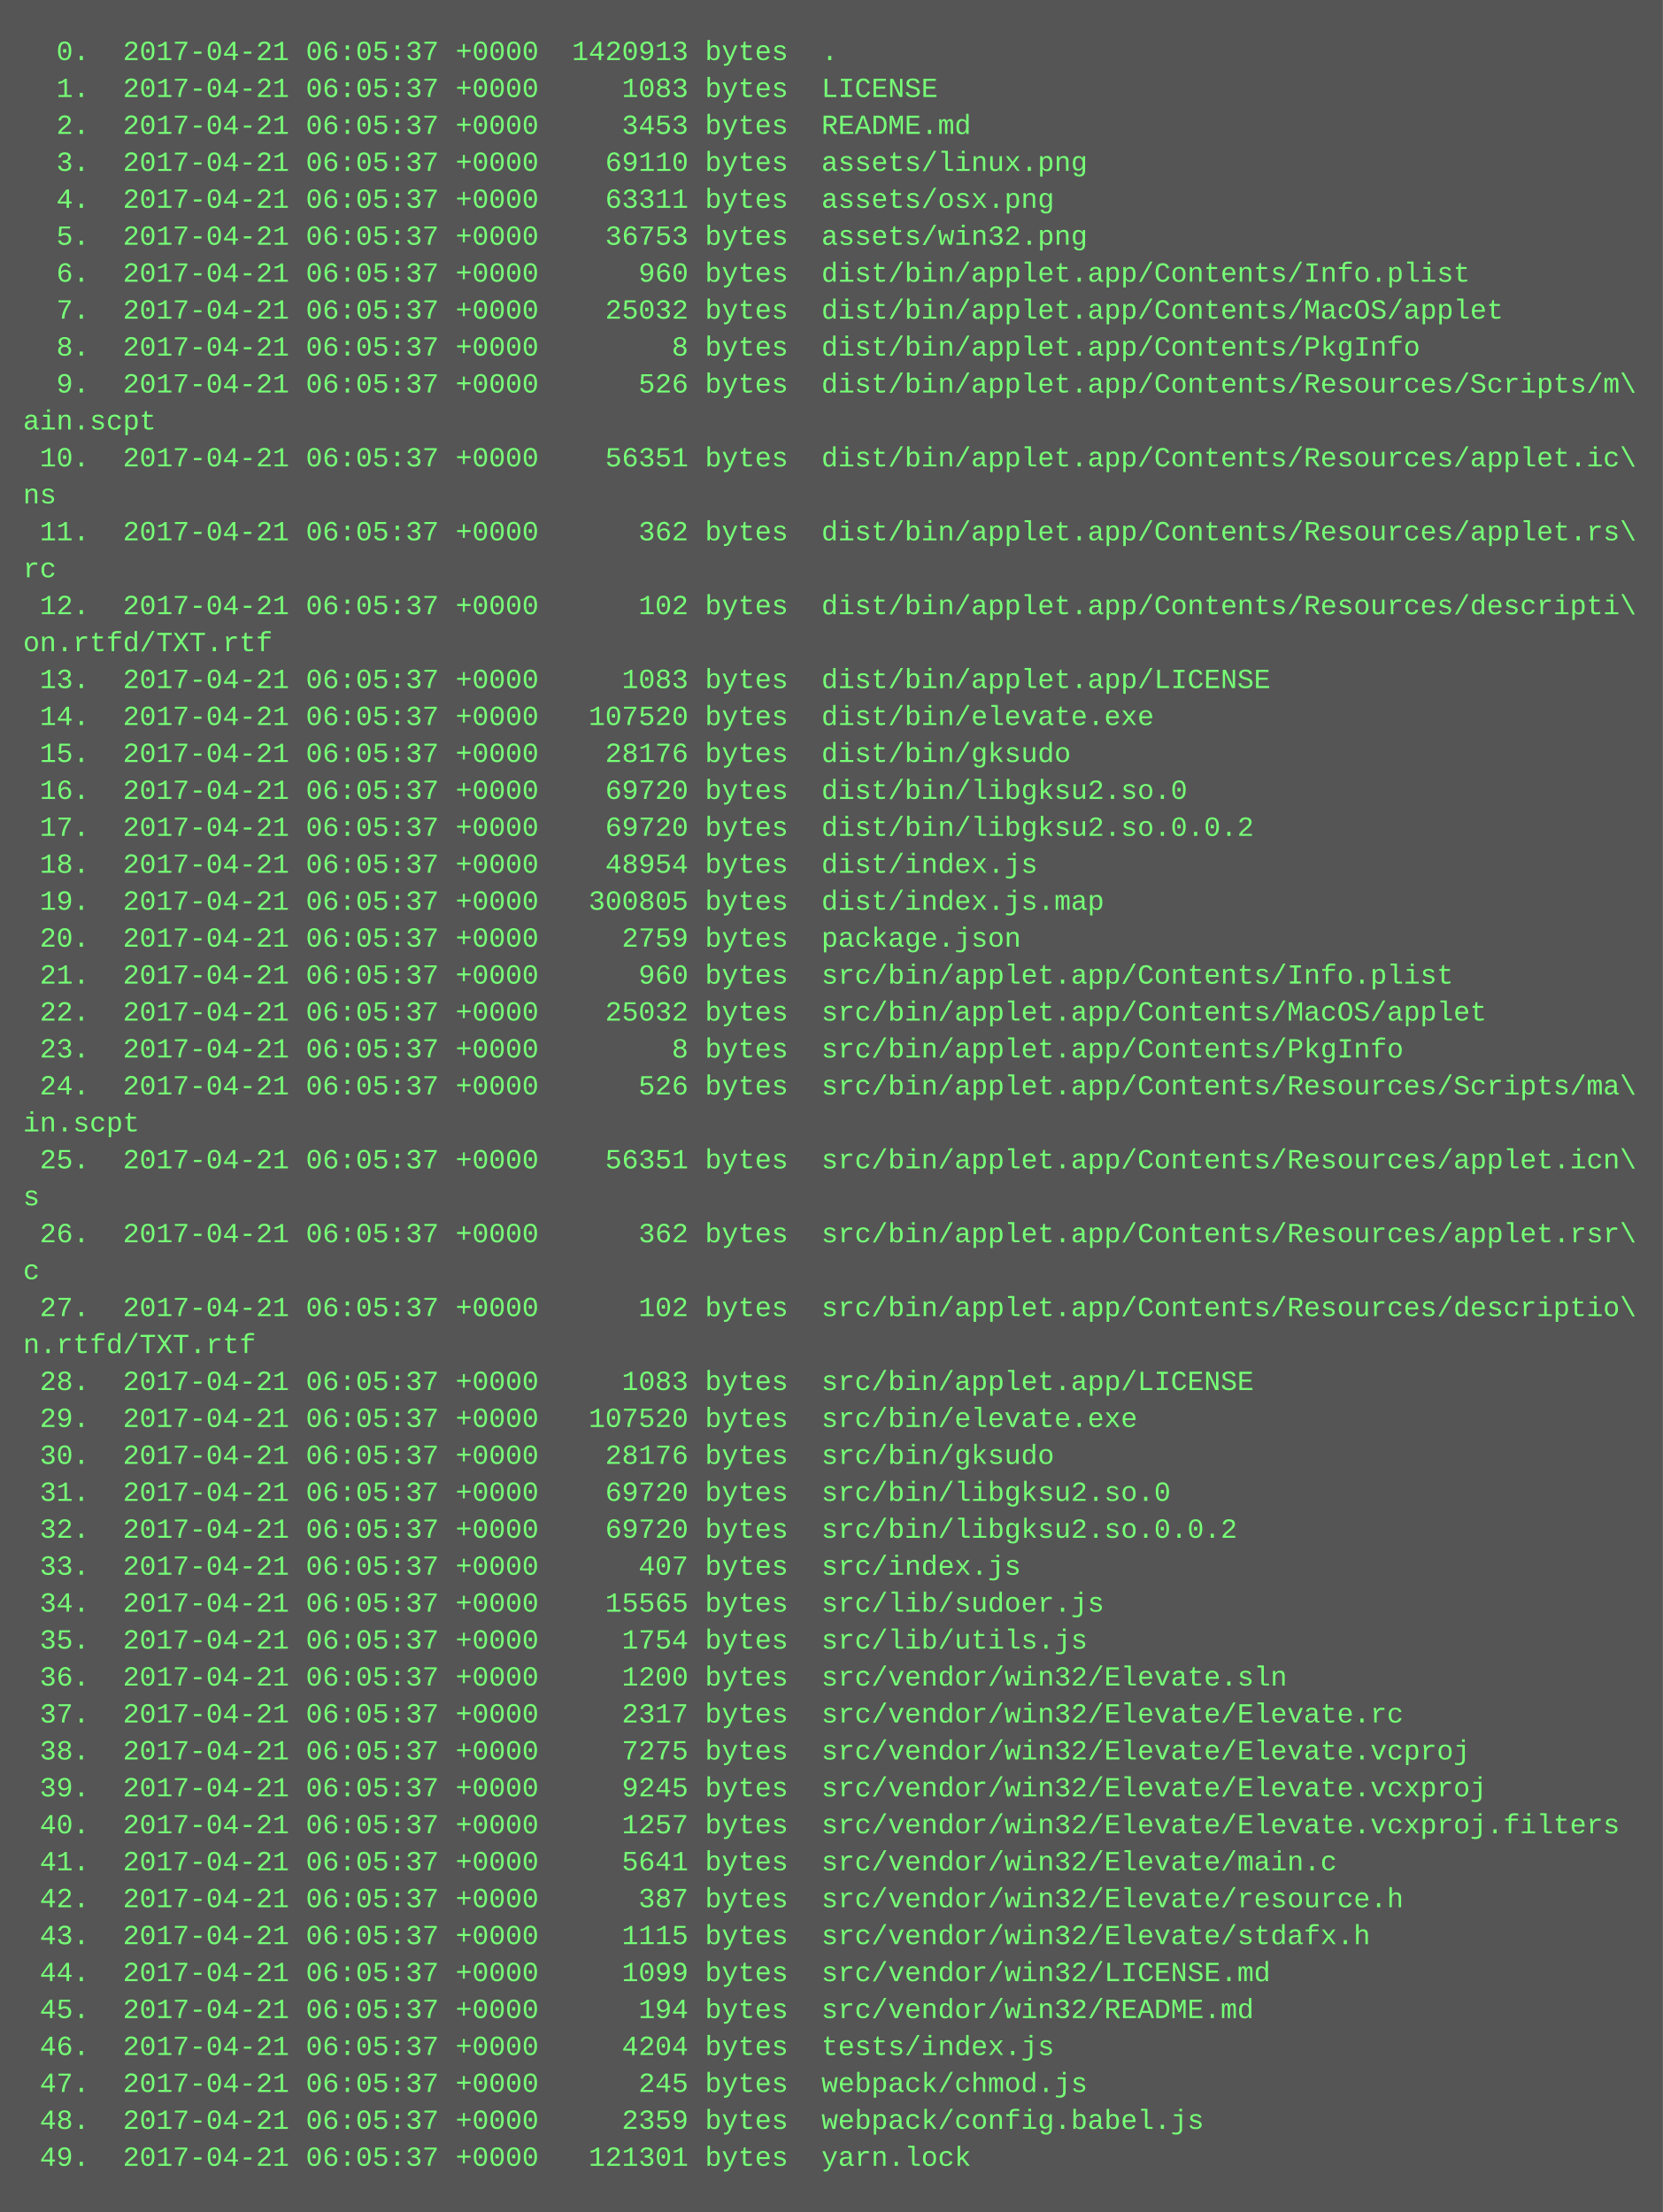
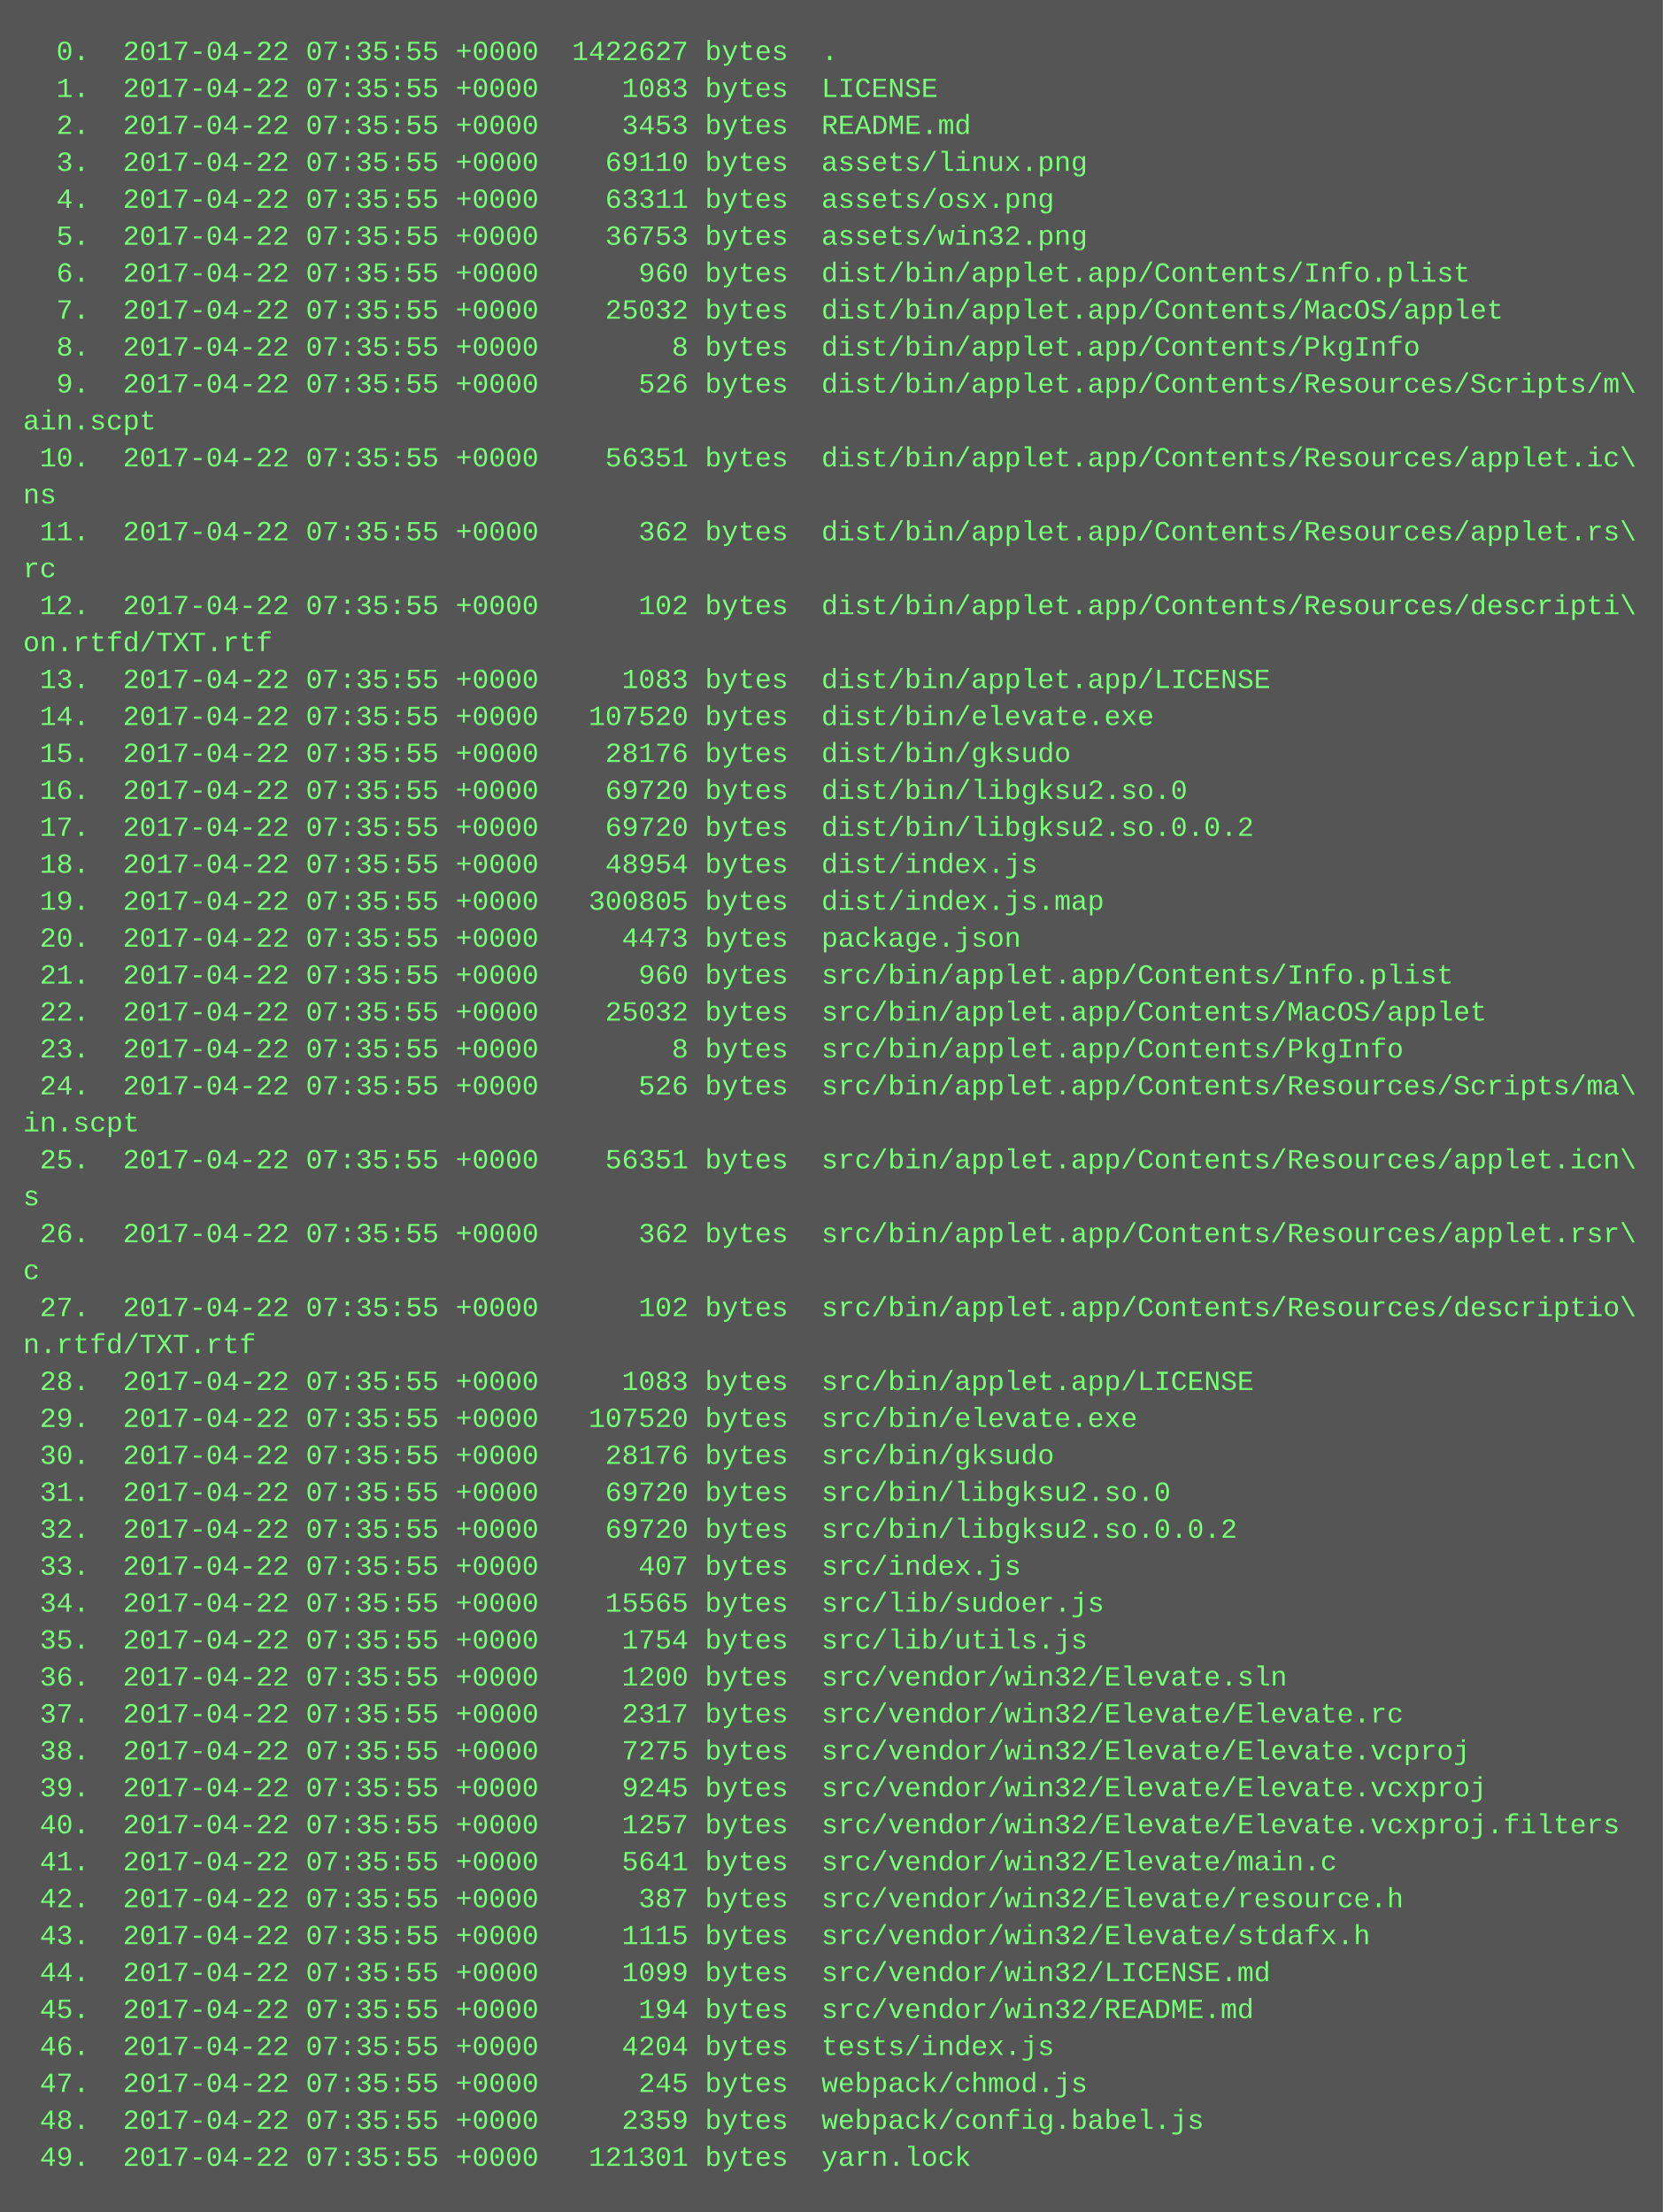
<svg xmlns="http://www.w3.org/2000/svg" height="958" width="720">
  <rect height="958" fill="#555" width="720" />
  <text fill="#7f7" font-family="Courier New" font-size="12" xml:space="preserve">
-     <tspan x="10" y="26">  0.  2017-04-21 06:05:37 +0000  1420913 bytes  .</tspan>
-     <tspan x="10" y="42">  1.  2017-04-21 06:05:37 +0000     1083 bytes  LICENSE</tspan>
-     <tspan x="10" y="58">  2.  2017-04-21 06:05:37 +0000     3453 bytes  README.md</tspan>
-     <tspan x="10" y="74">  3.  2017-04-21 06:05:37 +0000    69110 bytes  assets/linux.png</tspan>
-     <tspan x="10" y="90">  4.  2017-04-21 06:05:37 +0000    63311 bytes  assets/osx.png</tspan>
-     <tspan x="10" y="106">  5.  2017-04-21 06:05:37 +0000    36753 bytes  assets/win32.png</tspan>
-     <tspan x="10" y="122">  6.  2017-04-21 06:05:37 +0000      960 bytes  dist/bin/applet.app/Contents/Info.plist</tspan>
-     <tspan x="10" y="138">  7.  2017-04-21 06:05:37 +0000    25032 bytes  dist/bin/applet.app/Contents/MacOS/applet</tspan>
-     <tspan x="10" y="154">  8.  2017-04-21 06:05:37 +0000        8 bytes  dist/bin/applet.app/Contents/PkgInfo</tspan>
-     <tspan x="10" y="170">  9.  2017-04-21 06:05:37 +0000      526 bytes  dist/bin/applet.app/Contents/Resources/Scripts/m\</tspan>
+     <tspan x="10" y="26">  0.  2017-04-22 07:35:55 +0000  1422627 bytes  .</tspan>
+     <tspan x="10" y="42">  1.  2017-04-22 07:35:55 +0000     1083 bytes  LICENSE</tspan>
+     <tspan x="10" y="58">  2.  2017-04-22 07:35:55 +0000     3453 bytes  README.md</tspan>
+     <tspan x="10" y="74">  3.  2017-04-22 07:35:55 +0000    69110 bytes  assets/linux.png</tspan>
+     <tspan x="10" y="90">  4.  2017-04-22 07:35:55 +0000    63311 bytes  assets/osx.png</tspan>
+     <tspan x="10" y="106">  5.  2017-04-22 07:35:55 +0000    36753 bytes  assets/win32.png</tspan>
+     <tspan x="10" y="122">  6.  2017-04-22 07:35:55 +0000      960 bytes  dist/bin/applet.app/Contents/Info.plist</tspan>
+     <tspan x="10" y="138">  7.  2017-04-22 07:35:55 +0000    25032 bytes  dist/bin/applet.app/Contents/MacOS/applet</tspan>
+     <tspan x="10" y="154">  8.  2017-04-22 07:35:55 +0000        8 bytes  dist/bin/applet.app/Contents/PkgInfo</tspan>
+     <tspan x="10" y="170">  9.  2017-04-22 07:35:55 +0000      526 bytes  dist/bin/applet.app/Contents/Resources/Scripts/m\</tspan>
    <tspan x="10" y="186">ain.scpt</tspan>
-     <tspan x="10" y="202"> 10.  2017-04-21 06:05:37 +0000    56351 bytes  dist/bin/applet.app/Contents/Resources/applet.ic\</tspan>
+     <tspan x="10" y="202"> 10.  2017-04-22 07:35:55 +0000    56351 bytes  dist/bin/applet.app/Contents/Resources/applet.ic\</tspan>
    <tspan x="10" y="218">ns</tspan>
-     <tspan x="10" y="234"> 11.  2017-04-21 06:05:37 +0000      362 bytes  dist/bin/applet.app/Contents/Resources/applet.rs\</tspan>
+     <tspan x="10" y="234"> 11.  2017-04-22 07:35:55 +0000      362 bytes  dist/bin/applet.app/Contents/Resources/applet.rs\</tspan>
    <tspan x="10" y="250">rc</tspan>
-     <tspan x="10" y="266"> 12.  2017-04-21 06:05:37 +0000      102 bytes  dist/bin/applet.app/Contents/Resources/descripti\</tspan>
+     <tspan x="10" y="266"> 12.  2017-04-22 07:35:55 +0000      102 bytes  dist/bin/applet.app/Contents/Resources/descripti\</tspan>
    <tspan x="10" y="282">on.rtfd/TXT.rtf</tspan>
-     <tspan x="10" y="298"> 13.  2017-04-21 06:05:37 +0000     1083 bytes  dist/bin/applet.app/LICENSE</tspan>
-     <tspan x="10" y="314"> 14.  2017-04-21 06:05:37 +0000   107520 bytes  dist/bin/elevate.exe</tspan>
-     <tspan x="10" y="330"> 15.  2017-04-21 06:05:37 +0000    28176 bytes  dist/bin/gksudo</tspan>
-     <tspan x="10" y="346"> 16.  2017-04-21 06:05:37 +0000    69720 bytes  dist/bin/libgksu2.so.0</tspan>
-     <tspan x="10" y="362"> 17.  2017-04-21 06:05:37 +0000    69720 bytes  dist/bin/libgksu2.so.0.0.2</tspan>
-     <tspan x="10" y="378"> 18.  2017-04-21 06:05:37 +0000    48954 bytes  dist/index.js</tspan>
-     <tspan x="10" y="394"> 19.  2017-04-21 06:05:37 +0000   300805 bytes  dist/index.js.map</tspan>
-     <tspan x="10" y="410"> 20.  2017-04-21 06:05:37 +0000     2759 bytes  package.json</tspan>
-     <tspan x="10" y="426"> 21.  2017-04-21 06:05:37 +0000      960 bytes  src/bin/applet.app/Contents/Info.plist</tspan>
-     <tspan x="10" y="442"> 22.  2017-04-21 06:05:37 +0000    25032 bytes  src/bin/applet.app/Contents/MacOS/applet</tspan>
-     <tspan x="10" y="458"> 23.  2017-04-21 06:05:37 +0000        8 bytes  src/bin/applet.app/Contents/PkgInfo</tspan>
-     <tspan x="10" y="474"> 24.  2017-04-21 06:05:37 +0000      526 bytes  src/bin/applet.app/Contents/Resources/Scripts/ma\</tspan>
+     <tspan x="10" y="298"> 13.  2017-04-22 07:35:55 +0000     1083 bytes  dist/bin/applet.app/LICENSE</tspan>
+     <tspan x="10" y="314"> 14.  2017-04-22 07:35:55 +0000   107520 bytes  dist/bin/elevate.exe</tspan>
+     <tspan x="10" y="330"> 15.  2017-04-22 07:35:55 +0000    28176 bytes  dist/bin/gksudo</tspan>
+     <tspan x="10" y="346"> 16.  2017-04-22 07:35:55 +0000    69720 bytes  dist/bin/libgksu2.so.0</tspan>
+     <tspan x="10" y="362"> 17.  2017-04-22 07:35:55 +0000    69720 bytes  dist/bin/libgksu2.so.0.0.2</tspan>
+     <tspan x="10" y="378"> 18.  2017-04-22 07:35:55 +0000    48954 bytes  dist/index.js</tspan>
+     <tspan x="10" y="394"> 19.  2017-04-22 07:35:55 +0000   300805 bytes  dist/index.js.map</tspan>
+     <tspan x="10" y="410"> 20.  2017-04-22 07:35:55 +0000     4473 bytes  package.json</tspan>
+     <tspan x="10" y="426"> 21.  2017-04-22 07:35:55 +0000      960 bytes  src/bin/applet.app/Contents/Info.plist</tspan>
+     <tspan x="10" y="442"> 22.  2017-04-22 07:35:55 +0000    25032 bytes  src/bin/applet.app/Contents/MacOS/applet</tspan>
+     <tspan x="10" y="458"> 23.  2017-04-22 07:35:55 +0000        8 bytes  src/bin/applet.app/Contents/PkgInfo</tspan>
+     <tspan x="10" y="474"> 24.  2017-04-22 07:35:55 +0000      526 bytes  src/bin/applet.app/Contents/Resources/Scripts/ma\</tspan>
    <tspan x="10" y="490">in.scpt</tspan>
-     <tspan x="10" y="506"> 25.  2017-04-21 06:05:37 +0000    56351 bytes  src/bin/applet.app/Contents/Resources/applet.icn\</tspan>
+     <tspan x="10" y="506"> 25.  2017-04-22 07:35:55 +0000    56351 bytes  src/bin/applet.app/Contents/Resources/applet.icn\</tspan>
    <tspan x="10" y="522">s</tspan>
-     <tspan x="10" y="538"> 26.  2017-04-21 06:05:37 +0000      362 bytes  src/bin/applet.app/Contents/Resources/applet.rsr\</tspan>
+     <tspan x="10" y="538"> 26.  2017-04-22 07:35:55 +0000      362 bytes  src/bin/applet.app/Contents/Resources/applet.rsr\</tspan>
    <tspan x="10" y="554">c</tspan>
-     <tspan x="10" y="570"> 27.  2017-04-21 06:05:37 +0000      102 bytes  src/bin/applet.app/Contents/Resources/descriptio\</tspan>
+     <tspan x="10" y="570"> 27.  2017-04-22 07:35:55 +0000      102 bytes  src/bin/applet.app/Contents/Resources/descriptio\</tspan>
    <tspan x="10" y="586">n.rtfd/TXT.rtf</tspan>
-     <tspan x="10" y="602"> 28.  2017-04-21 06:05:37 +0000     1083 bytes  src/bin/applet.app/LICENSE</tspan>
-     <tspan x="10" y="618"> 29.  2017-04-21 06:05:37 +0000   107520 bytes  src/bin/elevate.exe</tspan>
-     <tspan x="10" y="634"> 30.  2017-04-21 06:05:37 +0000    28176 bytes  src/bin/gksudo</tspan>
-     <tspan x="10" y="650"> 31.  2017-04-21 06:05:37 +0000    69720 bytes  src/bin/libgksu2.so.0</tspan>
-     <tspan x="10" y="666"> 32.  2017-04-21 06:05:37 +0000    69720 bytes  src/bin/libgksu2.so.0.0.2</tspan>
-     <tspan x="10" y="682"> 33.  2017-04-21 06:05:37 +0000      407 bytes  src/index.js</tspan>
-     <tspan x="10" y="698"> 34.  2017-04-21 06:05:37 +0000    15565 bytes  src/lib/sudoer.js</tspan>
-     <tspan x="10" y="714"> 35.  2017-04-21 06:05:37 +0000     1754 bytes  src/lib/utils.js</tspan>
-     <tspan x="10" y="730"> 36.  2017-04-21 06:05:37 +0000     1200 bytes  src/vendor/win32/Elevate.sln</tspan>
-     <tspan x="10" y="746"> 37.  2017-04-21 06:05:37 +0000     2317 bytes  src/vendor/win32/Elevate/Elevate.rc</tspan>
-     <tspan x="10" y="762"> 38.  2017-04-21 06:05:37 +0000     7275 bytes  src/vendor/win32/Elevate/Elevate.vcproj</tspan>
-     <tspan x="10" y="778"> 39.  2017-04-21 06:05:37 +0000     9245 bytes  src/vendor/win32/Elevate/Elevate.vcxproj</tspan>
-     <tspan x="10" y="794"> 40.  2017-04-21 06:05:37 +0000     1257 bytes  src/vendor/win32/Elevate/Elevate.vcxproj.filters</tspan>
-     <tspan x="10" y="810"> 41.  2017-04-21 06:05:37 +0000     5641 bytes  src/vendor/win32/Elevate/main.c</tspan>
-     <tspan x="10" y="826"> 42.  2017-04-21 06:05:37 +0000      387 bytes  src/vendor/win32/Elevate/resource.h</tspan>
-     <tspan x="10" y="842"> 43.  2017-04-21 06:05:37 +0000     1115 bytes  src/vendor/win32/Elevate/stdafx.h</tspan>
-     <tspan x="10" y="858"> 44.  2017-04-21 06:05:37 +0000     1099 bytes  src/vendor/win32/LICENSE.md</tspan>
-     <tspan x="10" y="874"> 45.  2017-04-21 06:05:37 +0000      194 bytes  src/vendor/win32/README.md</tspan>
-     <tspan x="10" y="890"> 46.  2017-04-21 06:05:37 +0000     4204 bytes  tests/index.js</tspan>
-     <tspan x="10" y="906"> 47.  2017-04-21 06:05:37 +0000      245 bytes  webpack/chmod.js</tspan>
-     <tspan x="10" y="922"> 48.  2017-04-21 06:05:37 +0000     2359 bytes  webpack/config.babel.js</tspan>
-     <tspan x="10" y="938"> 49.  2017-04-21 06:05:37 +0000   121301 bytes  yarn.lock</tspan>
+     <tspan x="10" y="602"> 28.  2017-04-22 07:35:55 +0000     1083 bytes  src/bin/applet.app/LICENSE</tspan>
+     <tspan x="10" y="618"> 29.  2017-04-22 07:35:55 +0000   107520 bytes  src/bin/elevate.exe</tspan>
+     <tspan x="10" y="634"> 30.  2017-04-22 07:35:55 +0000    28176 bytes  src/bin/gksudo</tspan>
+     <tspan x="10" y="650"> 31.  2017-04-22 07:35:55 +0000    69720 bytes  src/bin/libgksu2.so.0</tspan>
+     <tspan x="10" y="666"> 32.  2017-04-22 07:35:55 +0000    69720 bytes  src/bin/libgksu2.so.0.0.2</tspan>
+     <tspan x="10" y="682"> 33.  2017-04-22 07:35:55 +0000      407 bytes  src/index.js</tspan>
+     <tspan x="10" y="698"> 34.  2017-04-22 07:35:55 +0000    15565 bytes  src/lib/sudoer.js</tspan>
+     <tspan x="10" y="714"> 35.  2017-04-22 07:35:55 +0000     1754 bytes  src/lib/utils.js</tspan>
+     <tspan x="10" y="730"> 36.  2017-04-22 07:35:55 +0000     1200 bytes  src/vendor/win32/Elevate.sln</tspan>
+     <tspan x="10" y="746"> 37.  2017-04-22 07:35:55 +0000     2317 bytes  src/vendor/win32/Elevate/Elevate.rc</tspan>
+     <tspan x="10" y="762"> 38.  2017-04-22 07:35:55 +0000     7275 bytes  src/vendor/win32/Elevate/Elevate.vcproj</tspan>
+     <tspan x="10" y="778"> 39.  2017-04-22 07:35:55 +0000     9245 bytes  src/vendor/win32/Elevate/Elevate.vcxproj</tspan>
+     <tspan x="10" y="794"> 40.  2017-04-22 07:35:55 +0000     1257 bytes  src/vendor/win32/Elevate/Elevate.vcxproj.filters</tspan>
+     <tspan x="10" y="810"> 41.  2017-04-22 07:35:55 +0000     5641 bytes  src/vendor/win32/Elevate/main.c</tspan>
+     <tspan x="10" y="826"> 42.  2017-04-22 07:35:55 +0000      387 bytes  src/vendor/win32/Elevate/resource.h</tspan>
+     <tspan x="10" y="842"> 43.  2017-04-22 07:35:55 +0000     1115 bytes  src/vendor/win32/Elevate/stdafx.h</tspan>
+     <tspan x="10" y="858"> 44.  2017-04-22 07:35:55 +0000     1099 bytes  src/vendor/win32/LICENSE.md</tspan>
+     <tspan x="10" y="874"> 45.  2017-04-22 07:35:55 +0000      194 bytes  src/vendor/win32/README.md</tspan>
+     <tspan x="10" y="890"> 46.  2017-04-22 07:35:55 +0000     4204 bytes  tests/index.js</tspan>
+     <tspan x="10" y="906"> 47.  2017-04-22 07:35:55 +0000      245 bytes  webpack/chmod.js</tspan>
+     <tspan x="10" y="922"> 48.  2017-04-22 07:35:55 +0000     2359 bytes  webpack/config.babel.js</tspan>
+     <tspan x="10" y="938"> 49.  2017-04-22 07:35:55 +0000   121301 bytes  yarn.lock</tspan>
  </text>
</svg>
